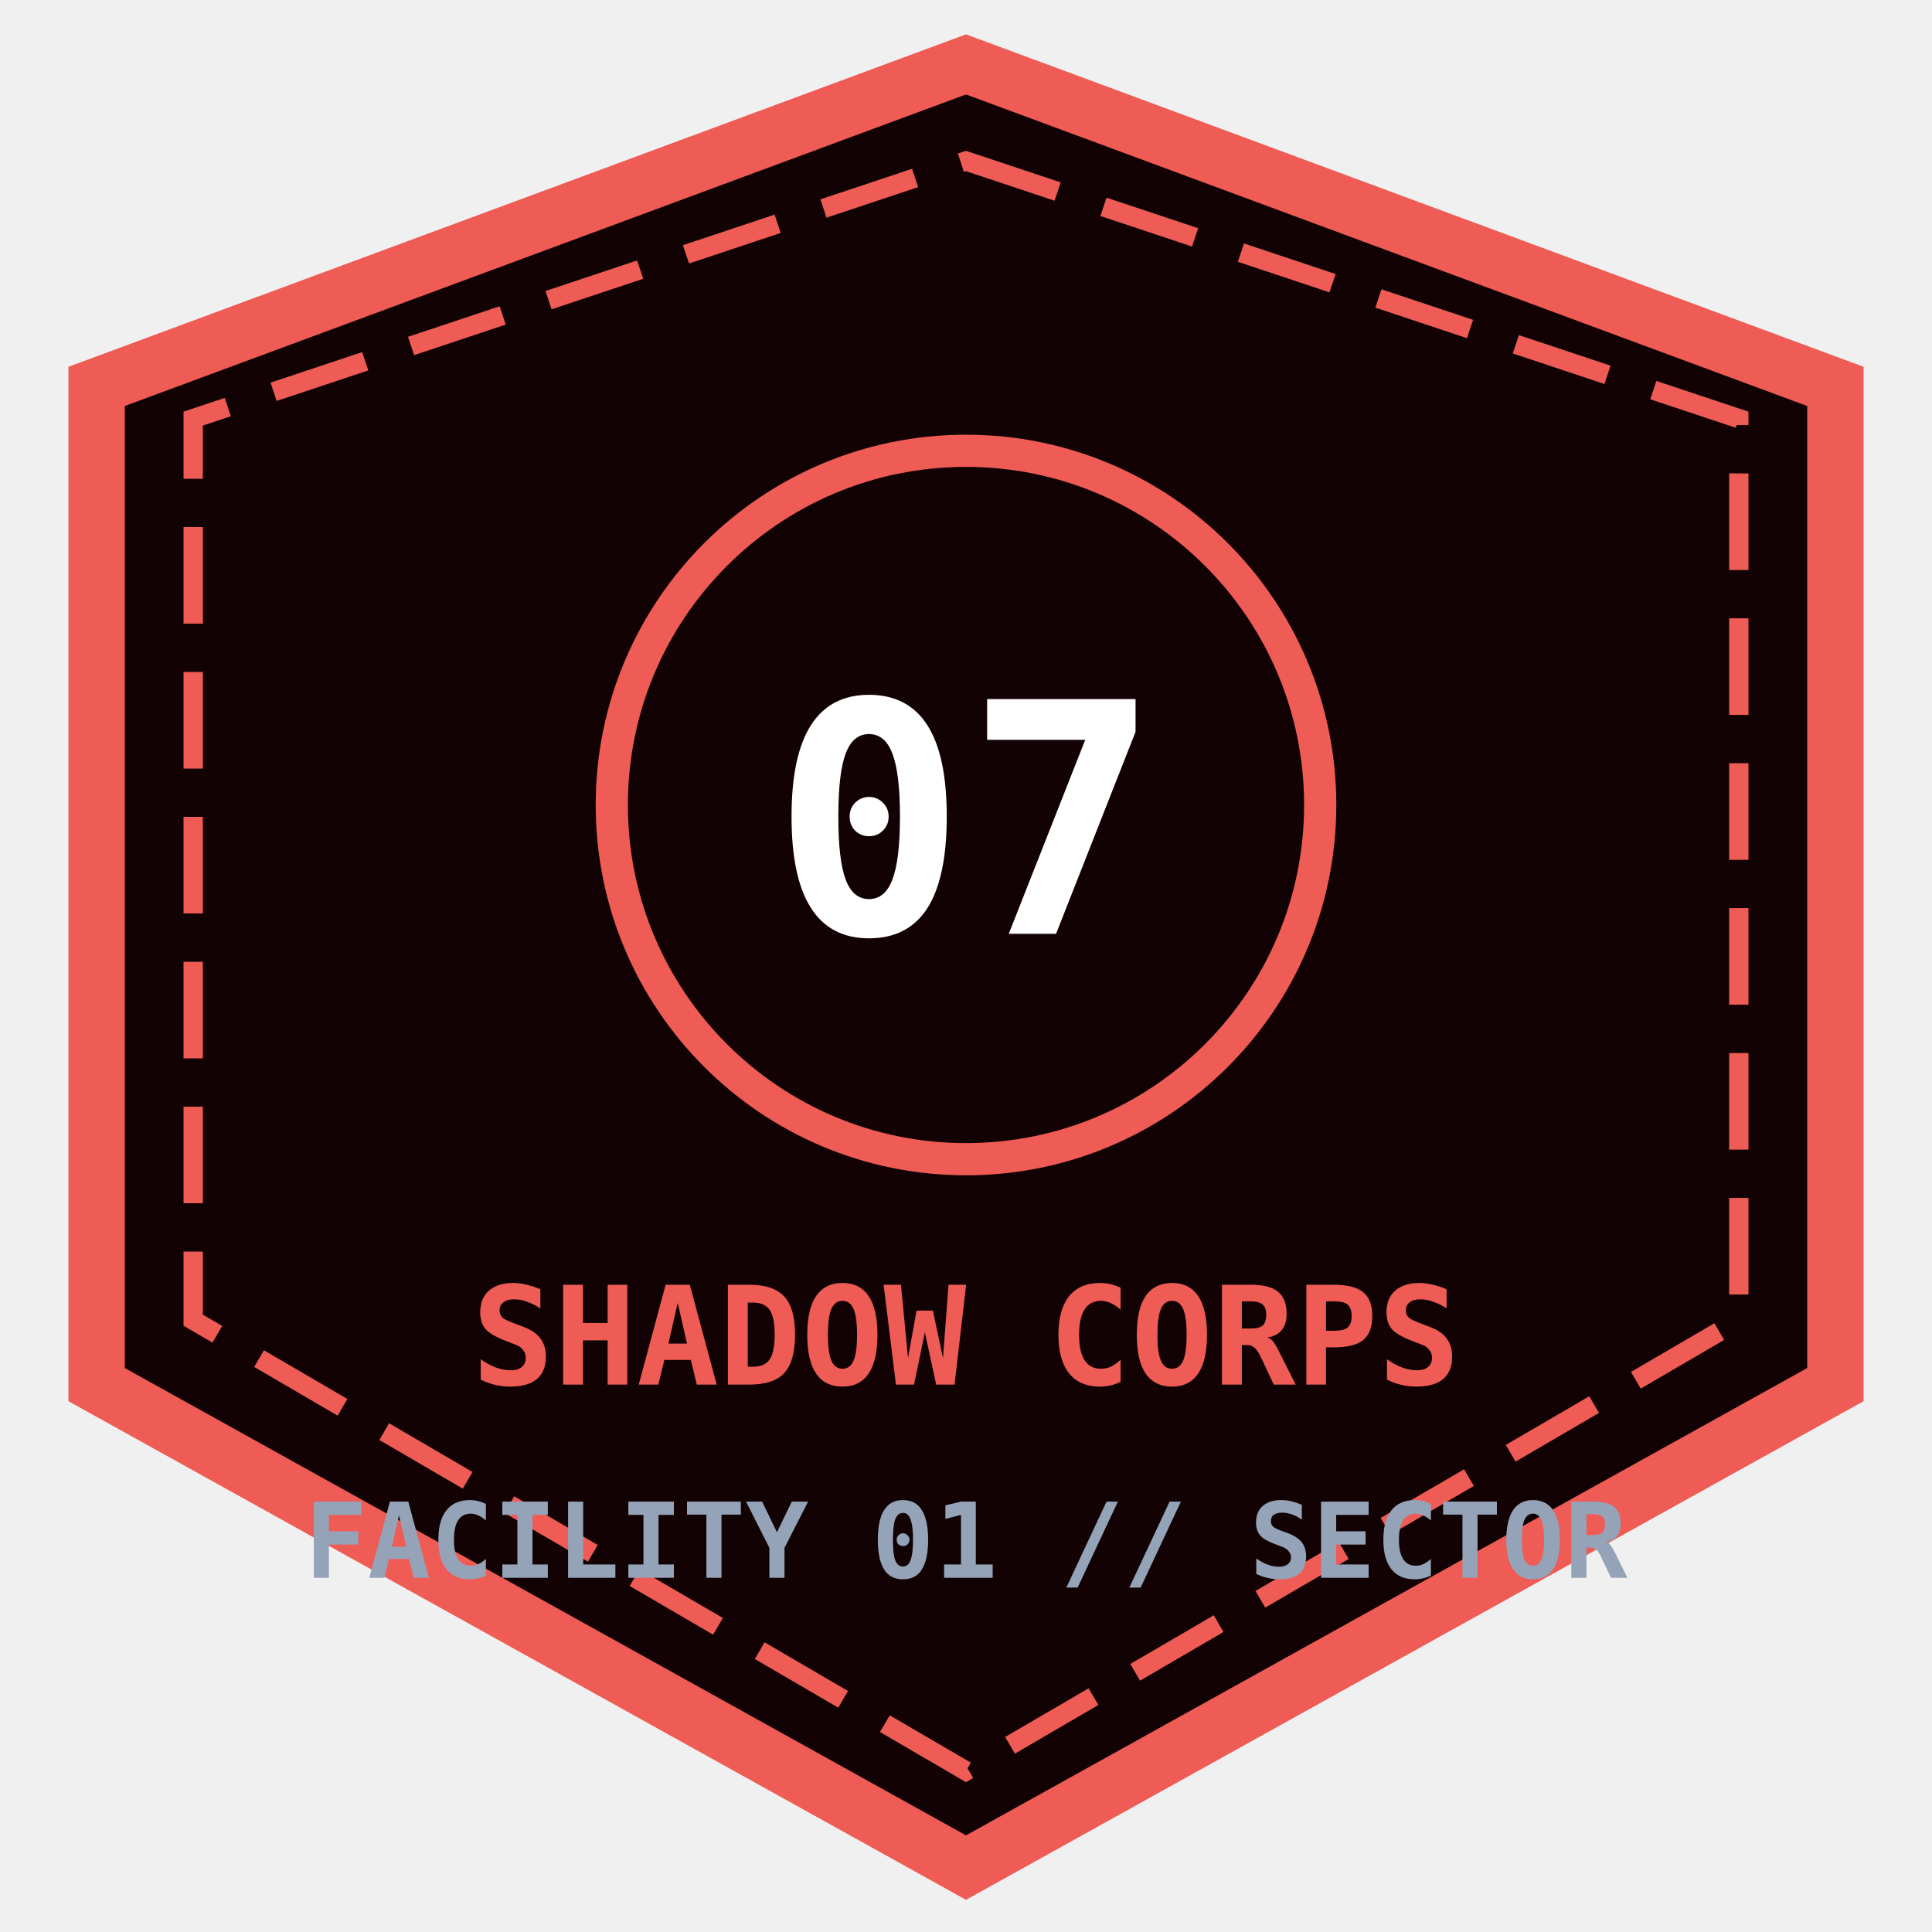
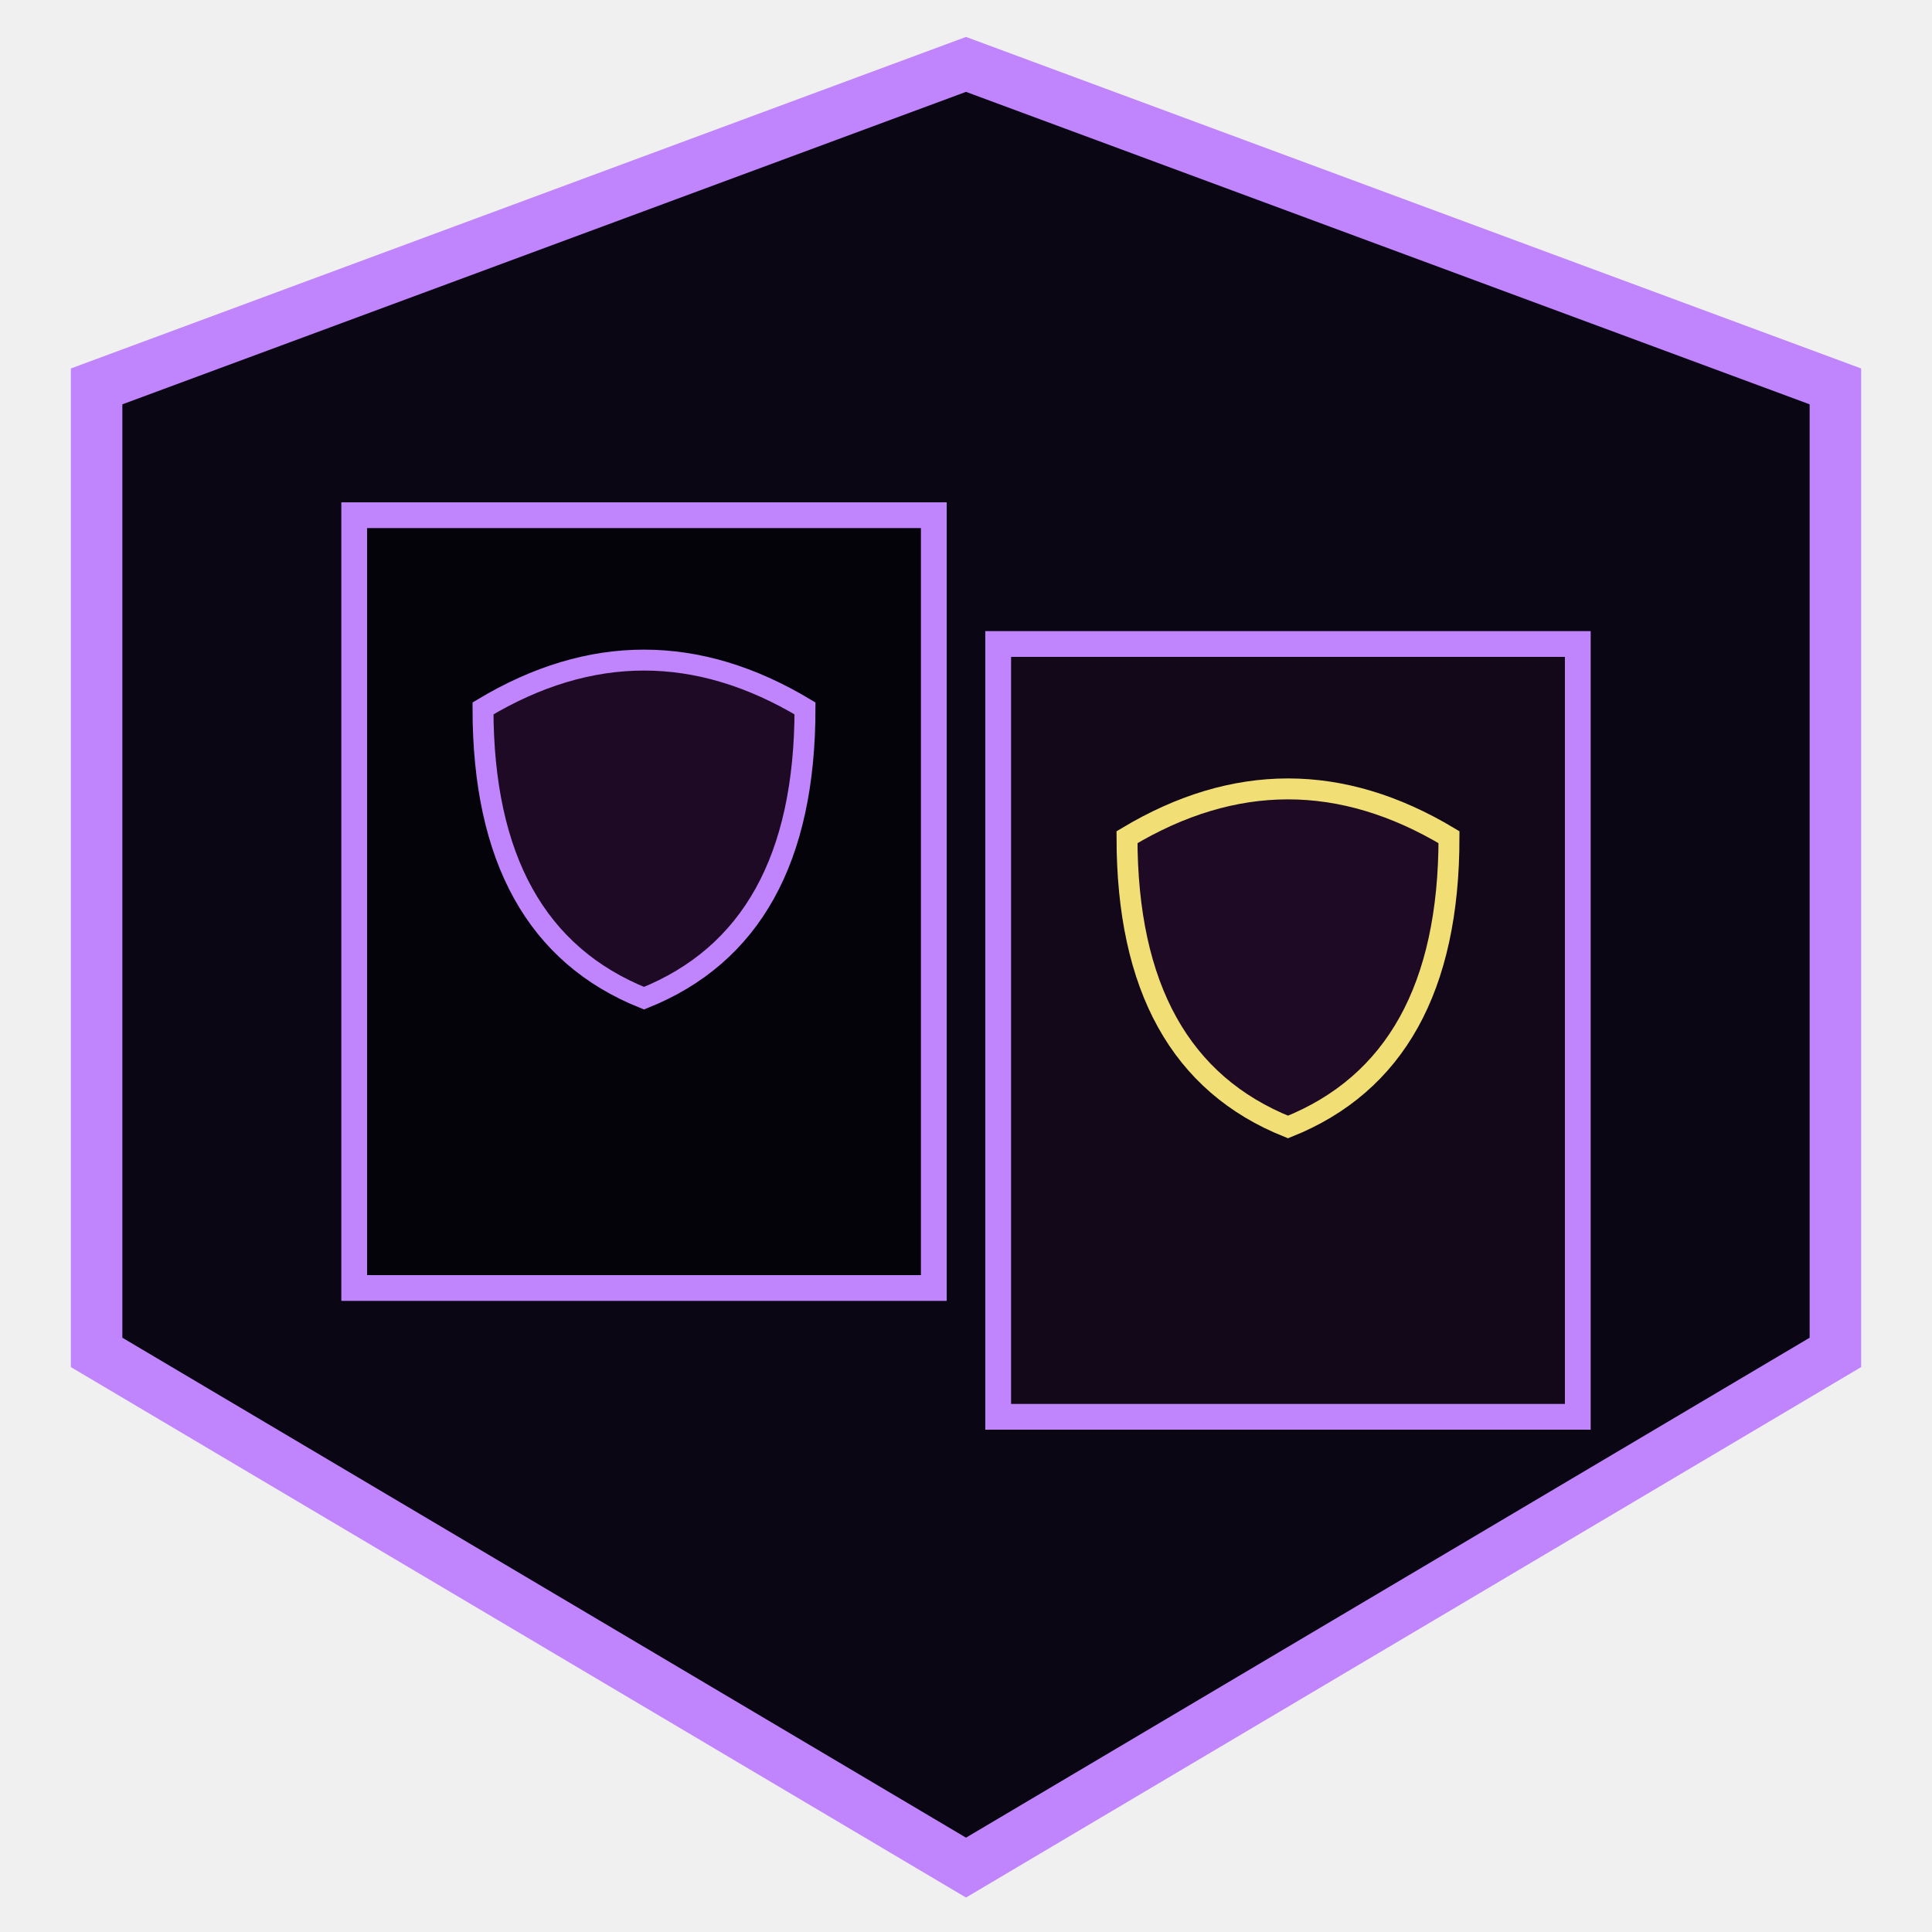
<svg xmlns="http://www.w3.org/2000/svg" viewBox="0 0 120 120" width="100%" height="100%">
-   <polygon points="60,4 114,24 114,86 60,116 6,86 6,24" fill="#120204" stroke="#ef5b55" stroke-width="3.5" />
-   <polygon points="60,10 108,26 108,82 60,110 12,82 12,26" fill="none" stroke="#ef5b55" stroke-width="1.2" stroke-dasharray="6 3" />
-   <circle cx="60" cy="50" r="22" fill="none" stroke="#ef5b55" stroke-width="2" />
-   <text x="60" y="58" fill="#ffffff" font-family="'JetBrains Mono', monospace" font-size="20" font-weight="bold" text-anchor="middle">07</text>
-   <text x="60" y="86" fill="#ef5b55" font-family="'JetBrains Mono', monospace" font-size="8.5" font-weight="bold" text-anchor="middle">SHADOW CORPS</text>
-   <text x="60" y="98" fill="#94a3b8" font-family="'JetBrains Mono', monospace" font-size="6.5" font-weight="bold" text-anchor="middle">FACILITY 01 // SECTOR</text>
+   <polygon points="60,4 114,24 114,84 60,116 6,84 6,24" fill="#0a0614" stroke="#c084fc" stroke-width="3.2" />
+   <rect x="22" y="32" width="36" height="48" fill="#05030a" stroke="#c084fc" stroke-width="1.6" />
+   <rect x="62" y="40" width="36" height="48" fill="#12081a" stroke="#c084fc" stroke-width="1.6" />
+   <path d="M30 44 Q40 38 50 44 Q50 58 40 62 Q30 58 30 44 Z" fill="#1e0a24" stroke="#c084fc" stroke-width="1.3" />
+   <path d="M70 52 Q80 46 90 52 Q90 66 80 70 Q70 66 70 52 Z" fill="#1e0a24" stroke="#f1df76" stroke-width="1.3" />
</svg>
